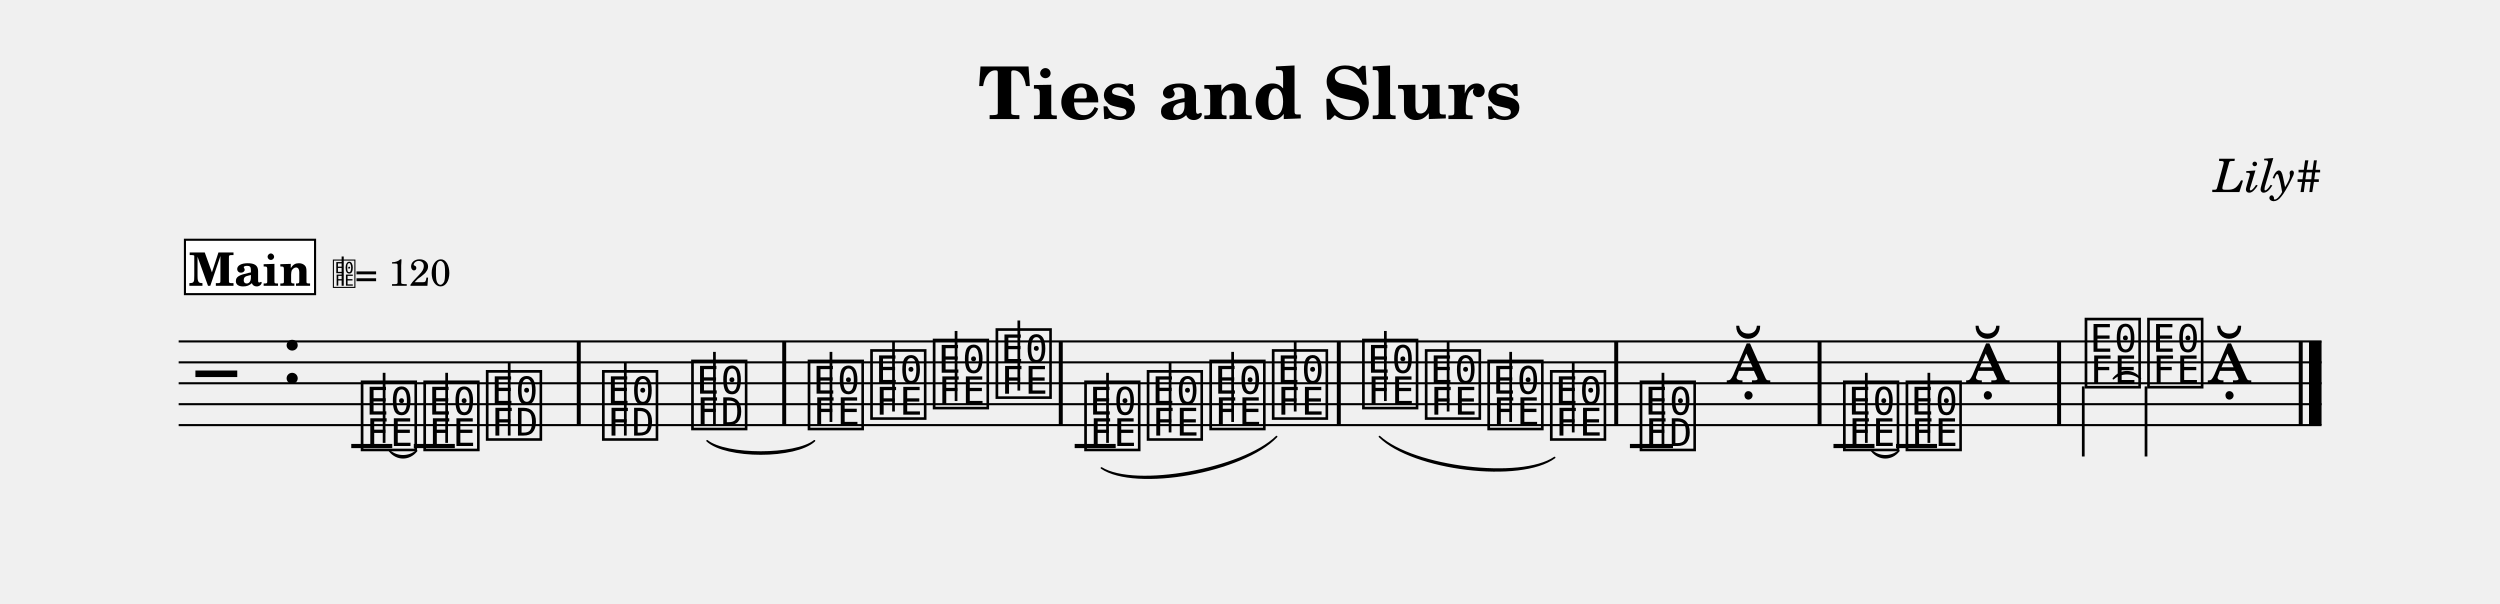
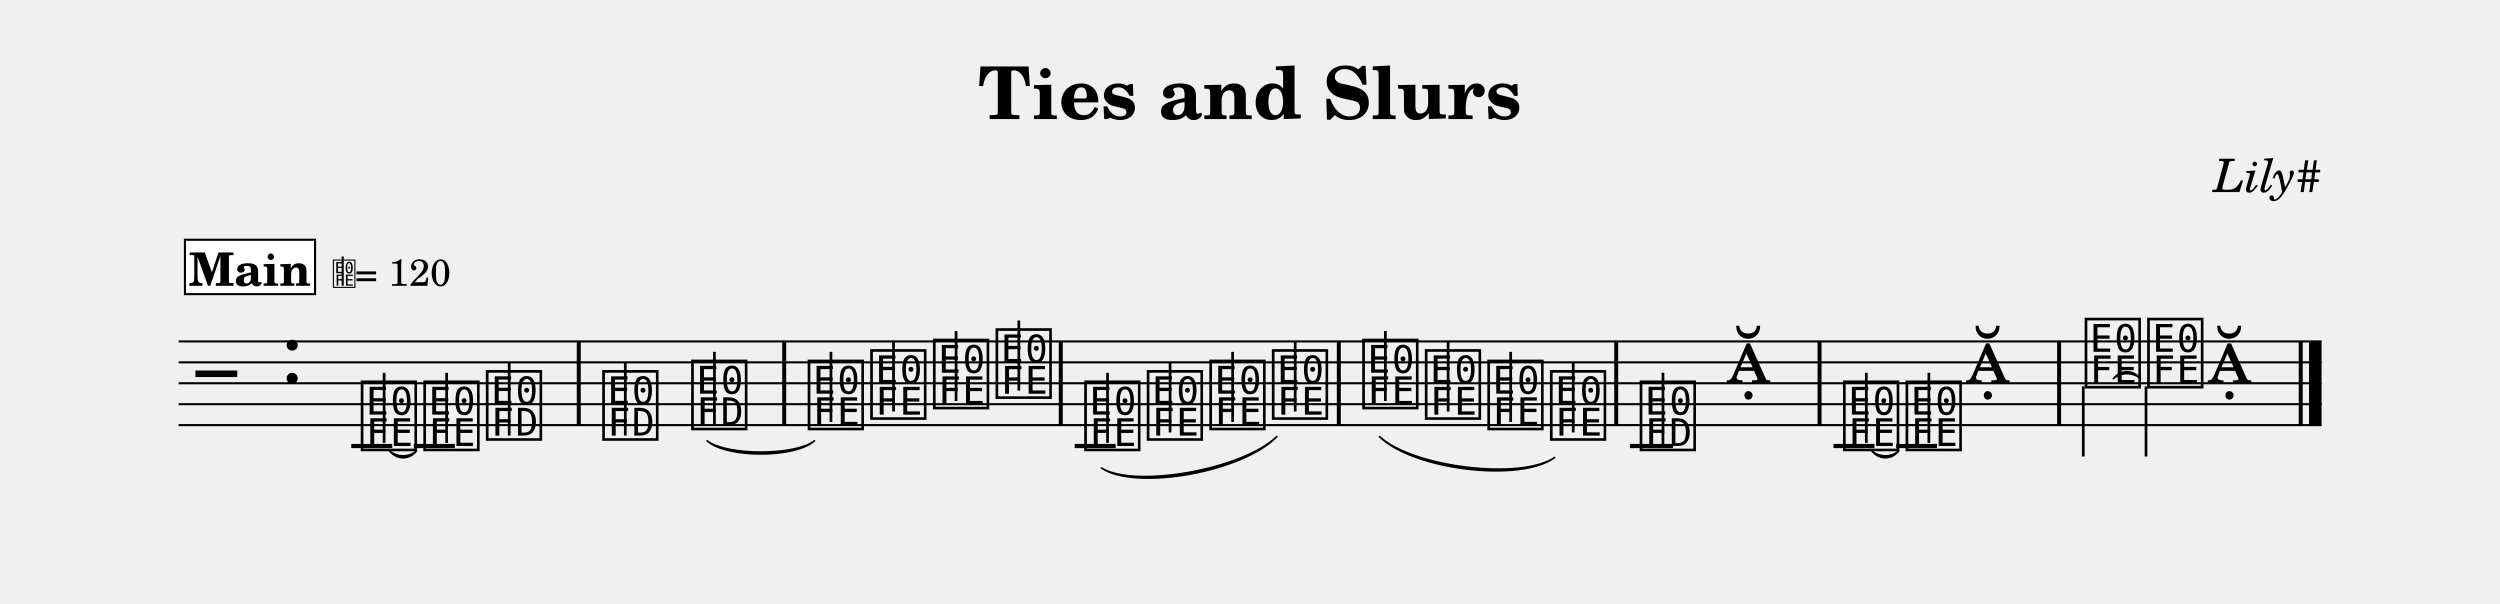
<svg xmlns="http://www.w3.org/2000/svg" width="1195.0" height="288.5" viewBox="0 0 119.50 28.85" font-family="TeX Gyre Schola, serif">
  <style>
  @font-face { font-family: 'Emmentaler'; src: local('Emmentaler'); }
  .music { font-family: 'Emmentaler', serif; }
</style>
  <text x="59.75" y="5.69" font-size="3.49" font-weight="bold" text-anchor="middle" data-pos="70">Ties and Slurs</text>
  <text x="110.97" y="9.18" font-size="2.20" font-style="italic" text-anchor="end" data-pos="96">Lily#</text>
  <g transform="translate(8.54,0.00) scale(1,1)">
    <line x1="0.00" y1="16.32" x2="102.43" y2="16.32" stroke="#000000" stroke-width="0.100" />
    <line x1="0.00" y1="17.32" x2="102.43" y2="17.32" stroke="#000000" stroke-width="0.100" />
    <line x1="0.00" y1="18.32" x2="102.43" y2="18.32" stroke="#000000" stroke-width="0.100" />
    <line x1="0.00" y1="19.32" x2="102.43" y2="19.32" stroke="#000000" stroke-width="0.100" />
    <line x1="0.00" y1="20.32" x2="102.43" y2="20.32" stroke="#000000" stroke-width="0.100" />
    <text class="music" x="0.80" y="19.32" font-size="4.00"></text>
    <text class="music" x="4.88" y="18.32" font-size="4.00" data-pos="115"></text>
    <line x1="8.25" y1="21.32" x2="10.21" y2="21.32" stroke="#000000" stroke-width="0.200" />
    <line x1="11.24" y1="21.32" x2="13.20" y2="21.32" stroke="#000000" stroke-width="0.200" />
    <line x1="42.83" y1="21.32" x2="44.79" y2="21.32" stroke="#000000" stroke-width="0.200" />
    <line x1="69.37" y1="21.32" x2="71.43" y2="21.32" stroke="#000000" stroke-width="0.200" />
    <line x1="79.10" y1="21.32" x2="81.06" y2="21.32" stroke="#000000" stroke-width="0.200" />
-     <line x1="82.09" y1="21.32" x2="84.05" y2="21.32" stroke="#000000" stroke-width="0.200" />
+     <line x1="82.10" y1="21.32" x2="84.05" y2="21.32" stroke="#000000" stroke-width="0.200" />
    <text class="music" x="8.58" y="21.32" font-size="4.00" data-pos="164"></text>
    <line x1="9.82" y1="21.17" x2="9.82" y2="17.82" stroke="#000000" stroke-width="0.130" />
    <text class="music" x="11.57" y="21.32" font-size="4.00" data-pos="185"></text>
    <line x1="12.81" y1="21.17" x2="12.81" y2="17.82" stroke="#000000" stroke-width="0.130" />
    <text class="music" x="14.56" y="20.82" font-size="4.00" data-pos="188"></text>
    <line x1="15.80" y1="20.82" x2="15.80" y2="17.32" stroke="#000000" stroke-width="0.130" />
-     <text class="music" x="20.11" y="20.82" font-size="4.00" data-pos="193"></text>
+     <text class="music" x="20.12" y="20.82" font-size="4.00" data-pos="193"></text>
    <line x1="21.35" y1="20.82" x2="21.35" y2="17.32" stroke="#000000" stroke-width="0.130" />
    <text class="music" x="24.37" y="20.32" font-size="4.00" data-pos="222"></text>
    <line x1="25.61" y1="20.32" x2="25.61" y2="16.82" stroke="#000000" stroke-width="0.130" />
    <text class="music" x="29.94" y="20.32" font-size="4.00" data-pos="228"></text>
    <line x1="31.18" y1="20.17" x2="31.18" y2="16.82" stroke="#000000" stroke-width="0.130" />
    <text class="music" x="32.93" y="19.82" font-size="4.00" data-pos="231"></text>
    <line x1="34.17" y1="19.67" x2="34.17" y2="16.32" stroke="#000000" stroke-width="0.130" />
-     <text class="music" x="35.92" y="19.32" font-size="4.00" data-pos="233"></text>
+     <text class="music" x="35.93" y="19.32" font-size="4.00" data-pos="233"></text>
    <line x1="37.16" y1="19.17" x2="37.16" y2="15.82" stroke="#000000" stroke-width="0.130" />
    <text class="music" x="38.92" y="18.82" font-size="4.00" data-pos="235"></text>
    <line x1="40.16" y1="18.67" x2="40.16" y2="15.32" stroke="#000000" stroke-width="0.130" />
    <text class="music" x="43.16" y="21.32" font-size="4.00" data-pos="257"></text>
    <line x1="44.40" y1="21.17" x2="44.40" y2="17.82" stroke="#000000" stroke-width="0.130" />
    <text class="music" x="46.15" y="20.82" font-size="4.00" data-pos="279"></text>
    <line x1="47.39" y1="20.67" x2="47.39" y2="17.32" stroke="#000000" stroke-width="0.130" />
    <text class="music" x="49.14" y="20.32" font-size="4.00" data-pos="281"></text>
    <line x1="50.38" y1="20.17" x2="50.38" y2="16.82" stroke="#000000" stroke-width="0.130" />
    <text class="music" x="52.13" y="19.82" font-size="4.00" data-pos="283"></text>
    <line x1="53.37" y1="19.67" x2="53.37" y2="16.32" stroke="#000000" stroke-width="0.130" />
-     <text class="music" x="56.44" y="19.32" font-size="4.00" data-pos="288"></text>
+     <text class="music" x="56.45" y="19.32" font-size="4.00" data-pos="288"></text>
    <line x1="57.68" y1="19.17" x2="57.68" y2="15.82" stroke="#000000" stroke-width="0.130" />
    <text class="music" x="59.44" y="19.82" font-size="4.00" data-pos="315"></text>
    <line x1="60.68" y1="19.67" x2="60.68" y2="16.32" stroke="#000000" stroke-width="0.130" />
    <text class="music" x="62.43" y="20.32" font-size="4.00" data-pos="317"></text>
    <line x1="63.67" y1="20.17" x2="63.67" y2="16.82" stroke="#000000" stroke-width="0.130" />
    <text class="music" x="65.42" y="20.82" font-size="4.00" data-pos="319"></text>
    <line x1="66.66" y1="20.67" x2="66.66" y2="17.32" stroke="#000000" stroke-width="0.130" />
    <text class="music" x="69.71" y="21.32" font-size="4.00" data-pos="322"></text>
    <line x1="70.95" y1="21.32" x2="70.95" y2="17.82" stroke="#000000" stroke-width="0.130" />
    <text class="music" x="73.97" y="18.32" font-size="4.00" data-pos="325"></text>
    <text class="music" x="79.43" y="21.32" font-size="4.00" data-pos="355"></text>
    <line x1="80.67" y1="21.17" x2="80.67" y2="17.82" stroke="#000000" stroke-width="0.130" />
    <text class="music" x="82.42" y="21.32" font-size="4.00" data-pos="403"></text>
    <line x1="83.66" y1="21.17" x2="83.66" y2="17.82" stroke="#000000" stroke-width="0.130" />
    <text class="music" x="85.41" y="18.32" font-size="4.00" data-pos="406"></text>
    <text class="music" x="90.98" y="18.32" font-size="4.00" data-pos="411"></text>
    <line x1="91.04" y1="18.47" x2="91.04" y2="21.82" stroke="#000000" stroke-width="0.130" />
    <text class="music" x="93.97" y="18.32" font-size="4.00" data-pos="461"></text>
    <line x1="94.04" y1="18.47" x2="94.04" y2="21.82" stroke="#000000" stroke-width="0.130" />
    <text class="music" x="96.96" y="18.32" font-size="4.00" data-pos="464"></text>
    <rect x="19.03" y="16.32" width="0.19" height="4.00" data-pos="191" />
    <rect x="28.85" y="16.32" width="0.19" height="4.00" data-pos="226" />
    <rect x="42.07" y="16.32" width="0.19" height="4.00" data-pos="237" />
    <rect x="55.36" y="16.32" width="0.19" height="4.00" data-pos="286" />
    <rect x="68.62" y="16.32" width="0.19" height="4.00" data-pos="320" />
    <rect x="78.34" y="16.32" width="0.19" height="4.00" data-pos="328" />
    <rect x="89.79" y="16.32" width="0.19" height="4.00" data-pos="409" />
    <rect x="101.34" y="16.32" width="0.19" height="4.00" data-pos="467" />
    <rect x="101.83" y="16.32" width="0.60" height="4.00" data-pos="467" />
-     <path d="M 10.08,21.55 C 10.43,21.87 11.02,21.87 11.37,21.55 C 11.02,21.99 10.43,21.99 10.08,21.55 Z" stroke="#000000" stroke-width="0.08" stroke-linecap="round" stroke-linejoin="round" />
-     <path d="M 25.26,21.07 C 26.16,21.79 29.49,21.79 30.39,21.07 C 29.49,21.91 26.16,21.91 25.26,21.07 Z" stroke="#000000" stroke-width="0.08" stroke-linecap="round" stroke-linejoin="round" />
+     <path d="M 10.08,21.55 C 10.43,21.87 11.03,21.87 11.37,21.55 C 11.03,21.99 10.43,21.99 10.08,21.55 Z" stroke="#000000" stroke-width="0.08" stroke-linecap="round" stroke-linejoin="round" />
+     <path d="M 25.26,21.07 C 26.17,21.79 29.49,21.79 30.39,21.07 C 29.49,21.91 26.17,21.91 25.26,21.07 Z" stroke="#000000" stroke-width="0.08" stroke-linecap="round" stroke-linejoin="round" />
    <path d="M 80.93,21.55 C 81.28,21.87 81.88,21.87 82.22,21.55 C 81.88,21.99 81.28,21.99 80.93,21.55 Z" stroke="#000000" stroke-width="0.08" stroke-linecap="round" stroke-linejoin="round" />
    <path d="M 92.48,18.10 C 92.83,17.66 93.43,17.66 93.77,18.10 C 93.43,17.78 92.83,17.78 92.48,18.10 Z" stroke="#000000" stroke-width="0.08" stroke-linecap="round" stroke-linejoin="round" />
-     <path d="M 44.11,22.37 C 45.71,23.36 50.86,22.44 52.48,20.87 C 50.88,22.56 45.73,23.48 44.11,22.37 Z" stroke="#000000" stroke-width="0.08" stroke-linecap="round" stroke-linejoin="round" />
+     <path d="M 44.11,22.37 C 45.71,23.36 50.86,22.44 52.49,20.87 C 50.88,22.56 45.73,23.48 44.11,22.37 Z" stroke="#000000" stroke-width="0.08" stroke-linecap="round" stroke-linejoin="round" />
    <path d="M 57.40,20.87 C 59.02,22.35 64.17,22.96 65.77,21.87 C 64.15,23.08 59.00,22.46 57.40,20.87 Z" stroke="#000000" stroke-width="0.08" stroke-linecap="round" stroke-linejoin="round" />
    <rect x="0.30" y="11.46" width="6.22" height="2.60" fill="#FFFFFF" stroke="#000000" stroke-width="0.100" data-pos="472" />
    <text x="3.41" y="13.66" font-size="2.20" font-weight="bold" text-anchor="middle" data-pos="472">Main</text>
    <text class="music" x="7.32" y="13.66" font-size="1.60" data-pos="0"></text>
    <line x1="7.84" y1="13.66" x2="7.84" y2="12.26" stroke="#000000" stroke-width="0.100" data-pos="0" />
    <text x="8.42" y="13.66" font-size="1.80" data-pos="0">= 120</text>
  </g>
</svg>
